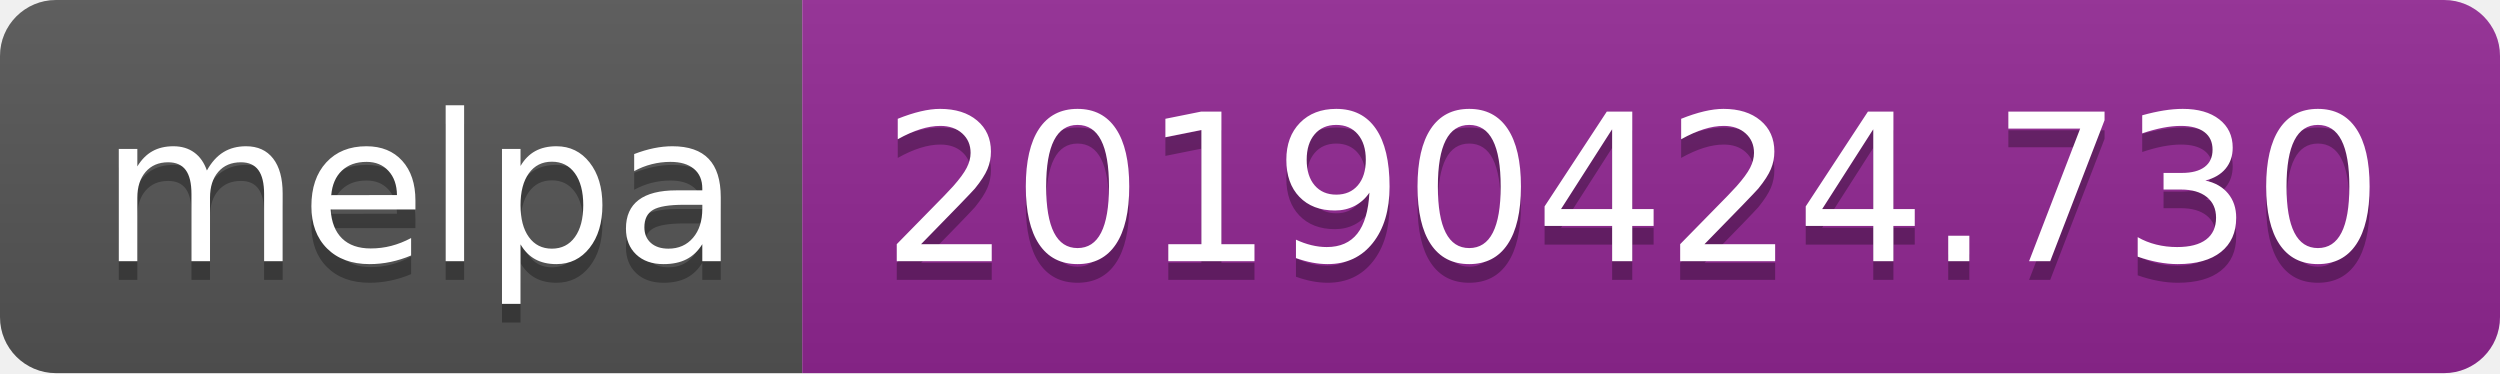
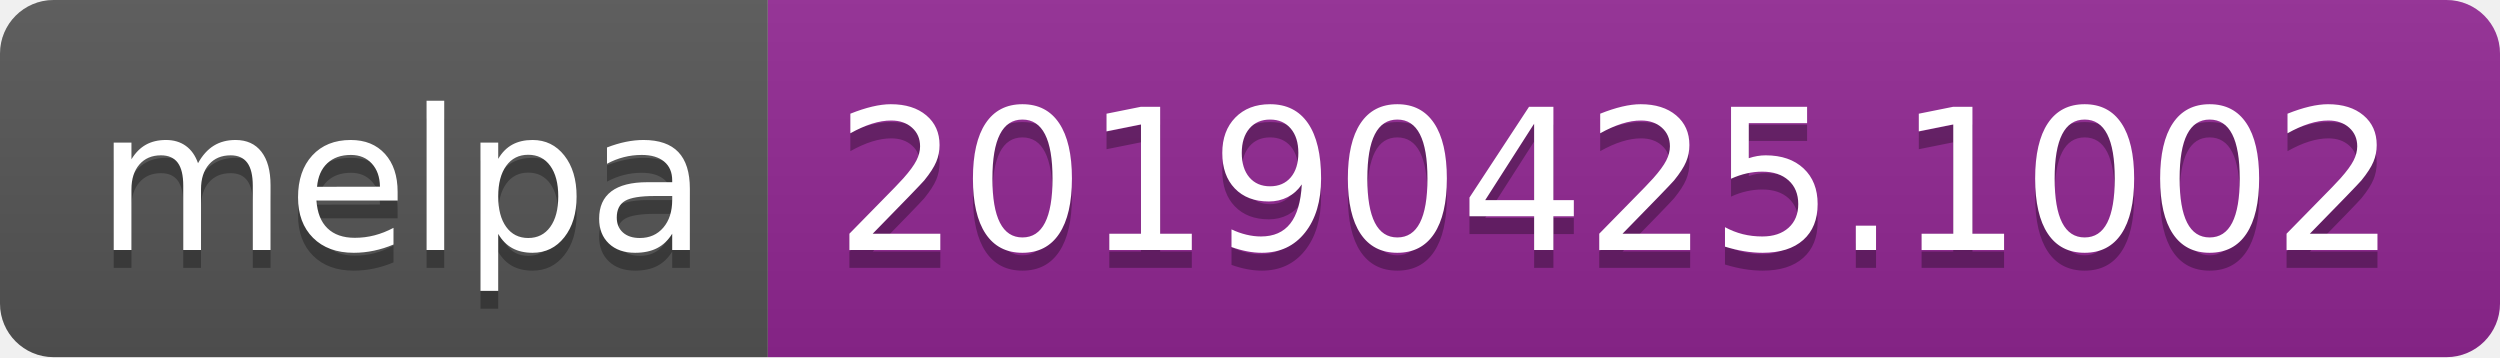
- <svg xmlns="http://www.w3.org/2000/svg" width="134" height="20">
+ <svg xmlns="http://www.w3.org/2000/svg" width="140" height="20">
  <linearGradient id="b" x2="0" y2="100%">
    <stop offset="0" stop-color="#bbb" stop-opacity=".1" />
    <stop offset="1" stop-opacity=".1" />
  </linearGradient>
  <clipPath id="a">
-     <rect width="134" height="20" rx="3" fill="#fff" />
+     <rect width="140" height="20" rx="3" fill="#fff" />
  </clipPath>
  <g clip-path="url(#a)">
    <path fill="#555" d="M0 0h43v20H0z" />
-     <path fill="#922793" d="M43 0h91v20H43z" />
-     <path fill="url(#b)" d="M0 0h134v20H0z" />
+     <path fill="#922793" d="M43 0h97v20H43z" />
+     <path fill="url(#b)" d="M0 0h140v20H0z" />
  </g>
  <g fill="#fff" text-anchor="middle" font-family="DejaVu Sans,Verdana,Geneva,sans-serif" font-size="110">
    <text x="225" y="150" fill="#010101" fill-opacity=".3" transform="scale(.1)" textLength="330">melpa</text>
    <text x="225" y="140" transform="scale(.1)" textLength="330">melpa</text>
-     <text x="875" y="150" fill="#010101" fill-opacity=".3" transform="scale(.1)" textLength="810">20190424.730</text>
-     <text x="875" y="140" transform="scale(.1)" textLength="810">20190424.730</text>
+     <text x="905" y="150" fill="#010101" fill-opacity=".3" transform="scale(.1)" textLength="870">20190425.1002</text>
+     <text x="905" y="140" transform="scale(.1)" textLength="870">20190425.1002</text>
  </g>
</svg>
